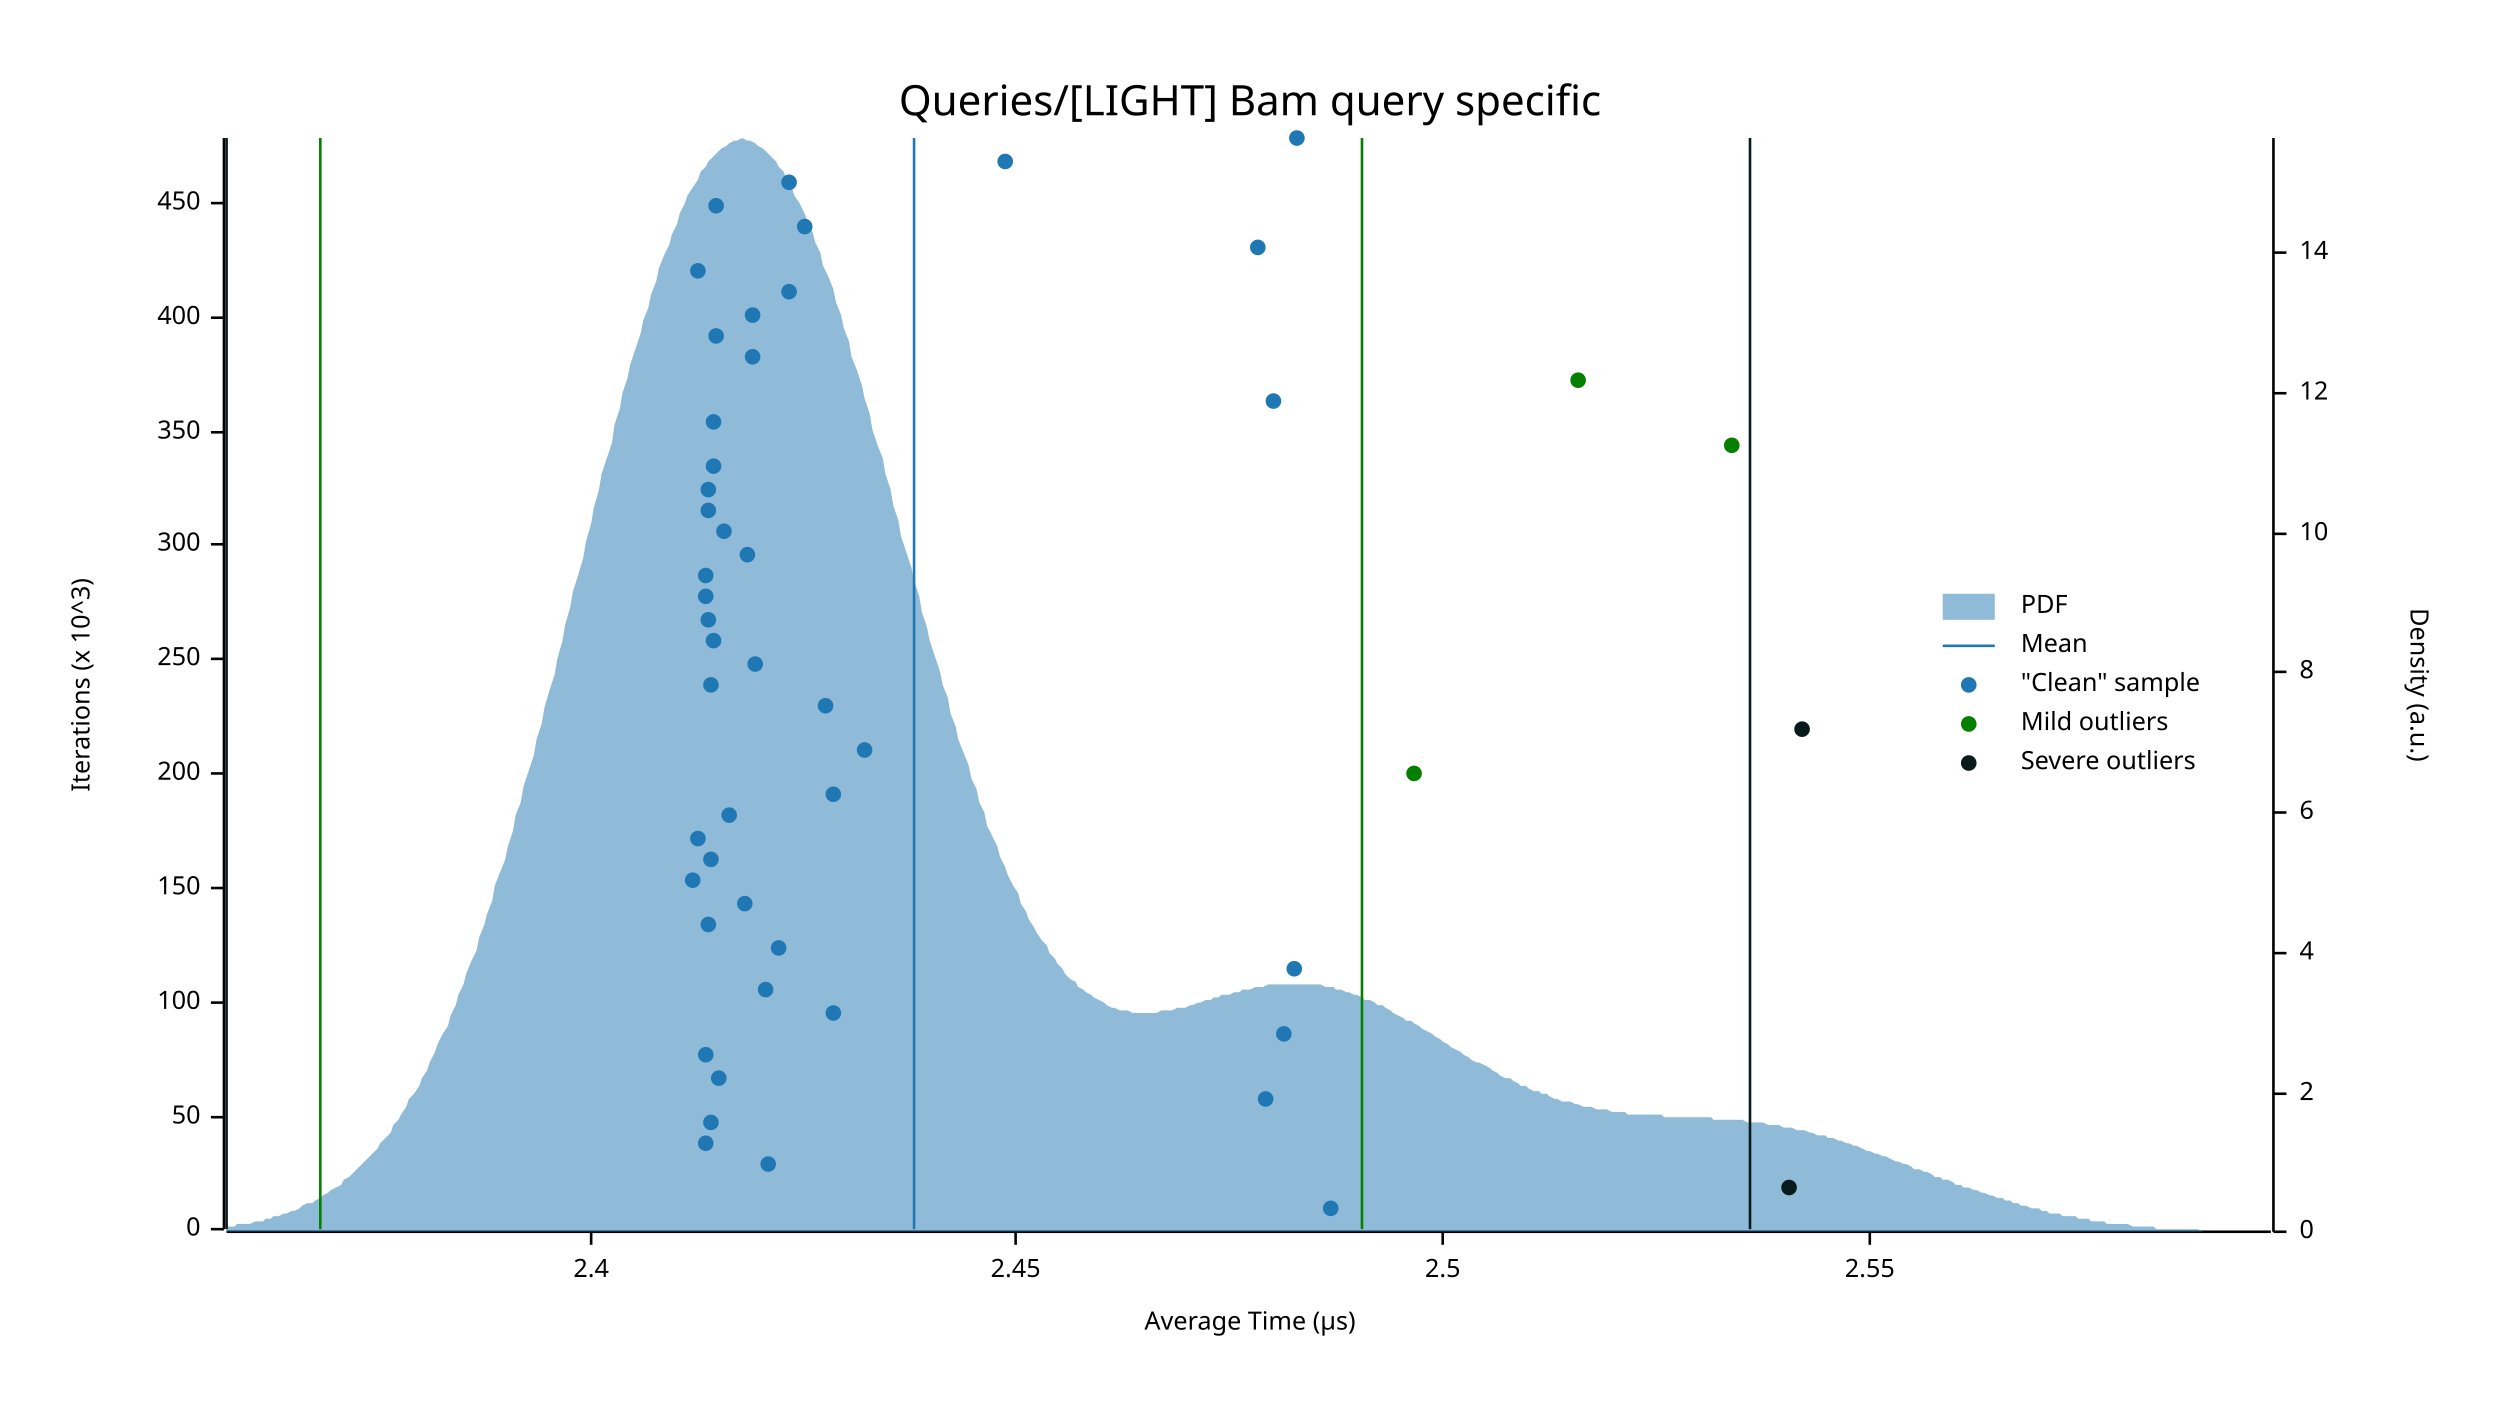
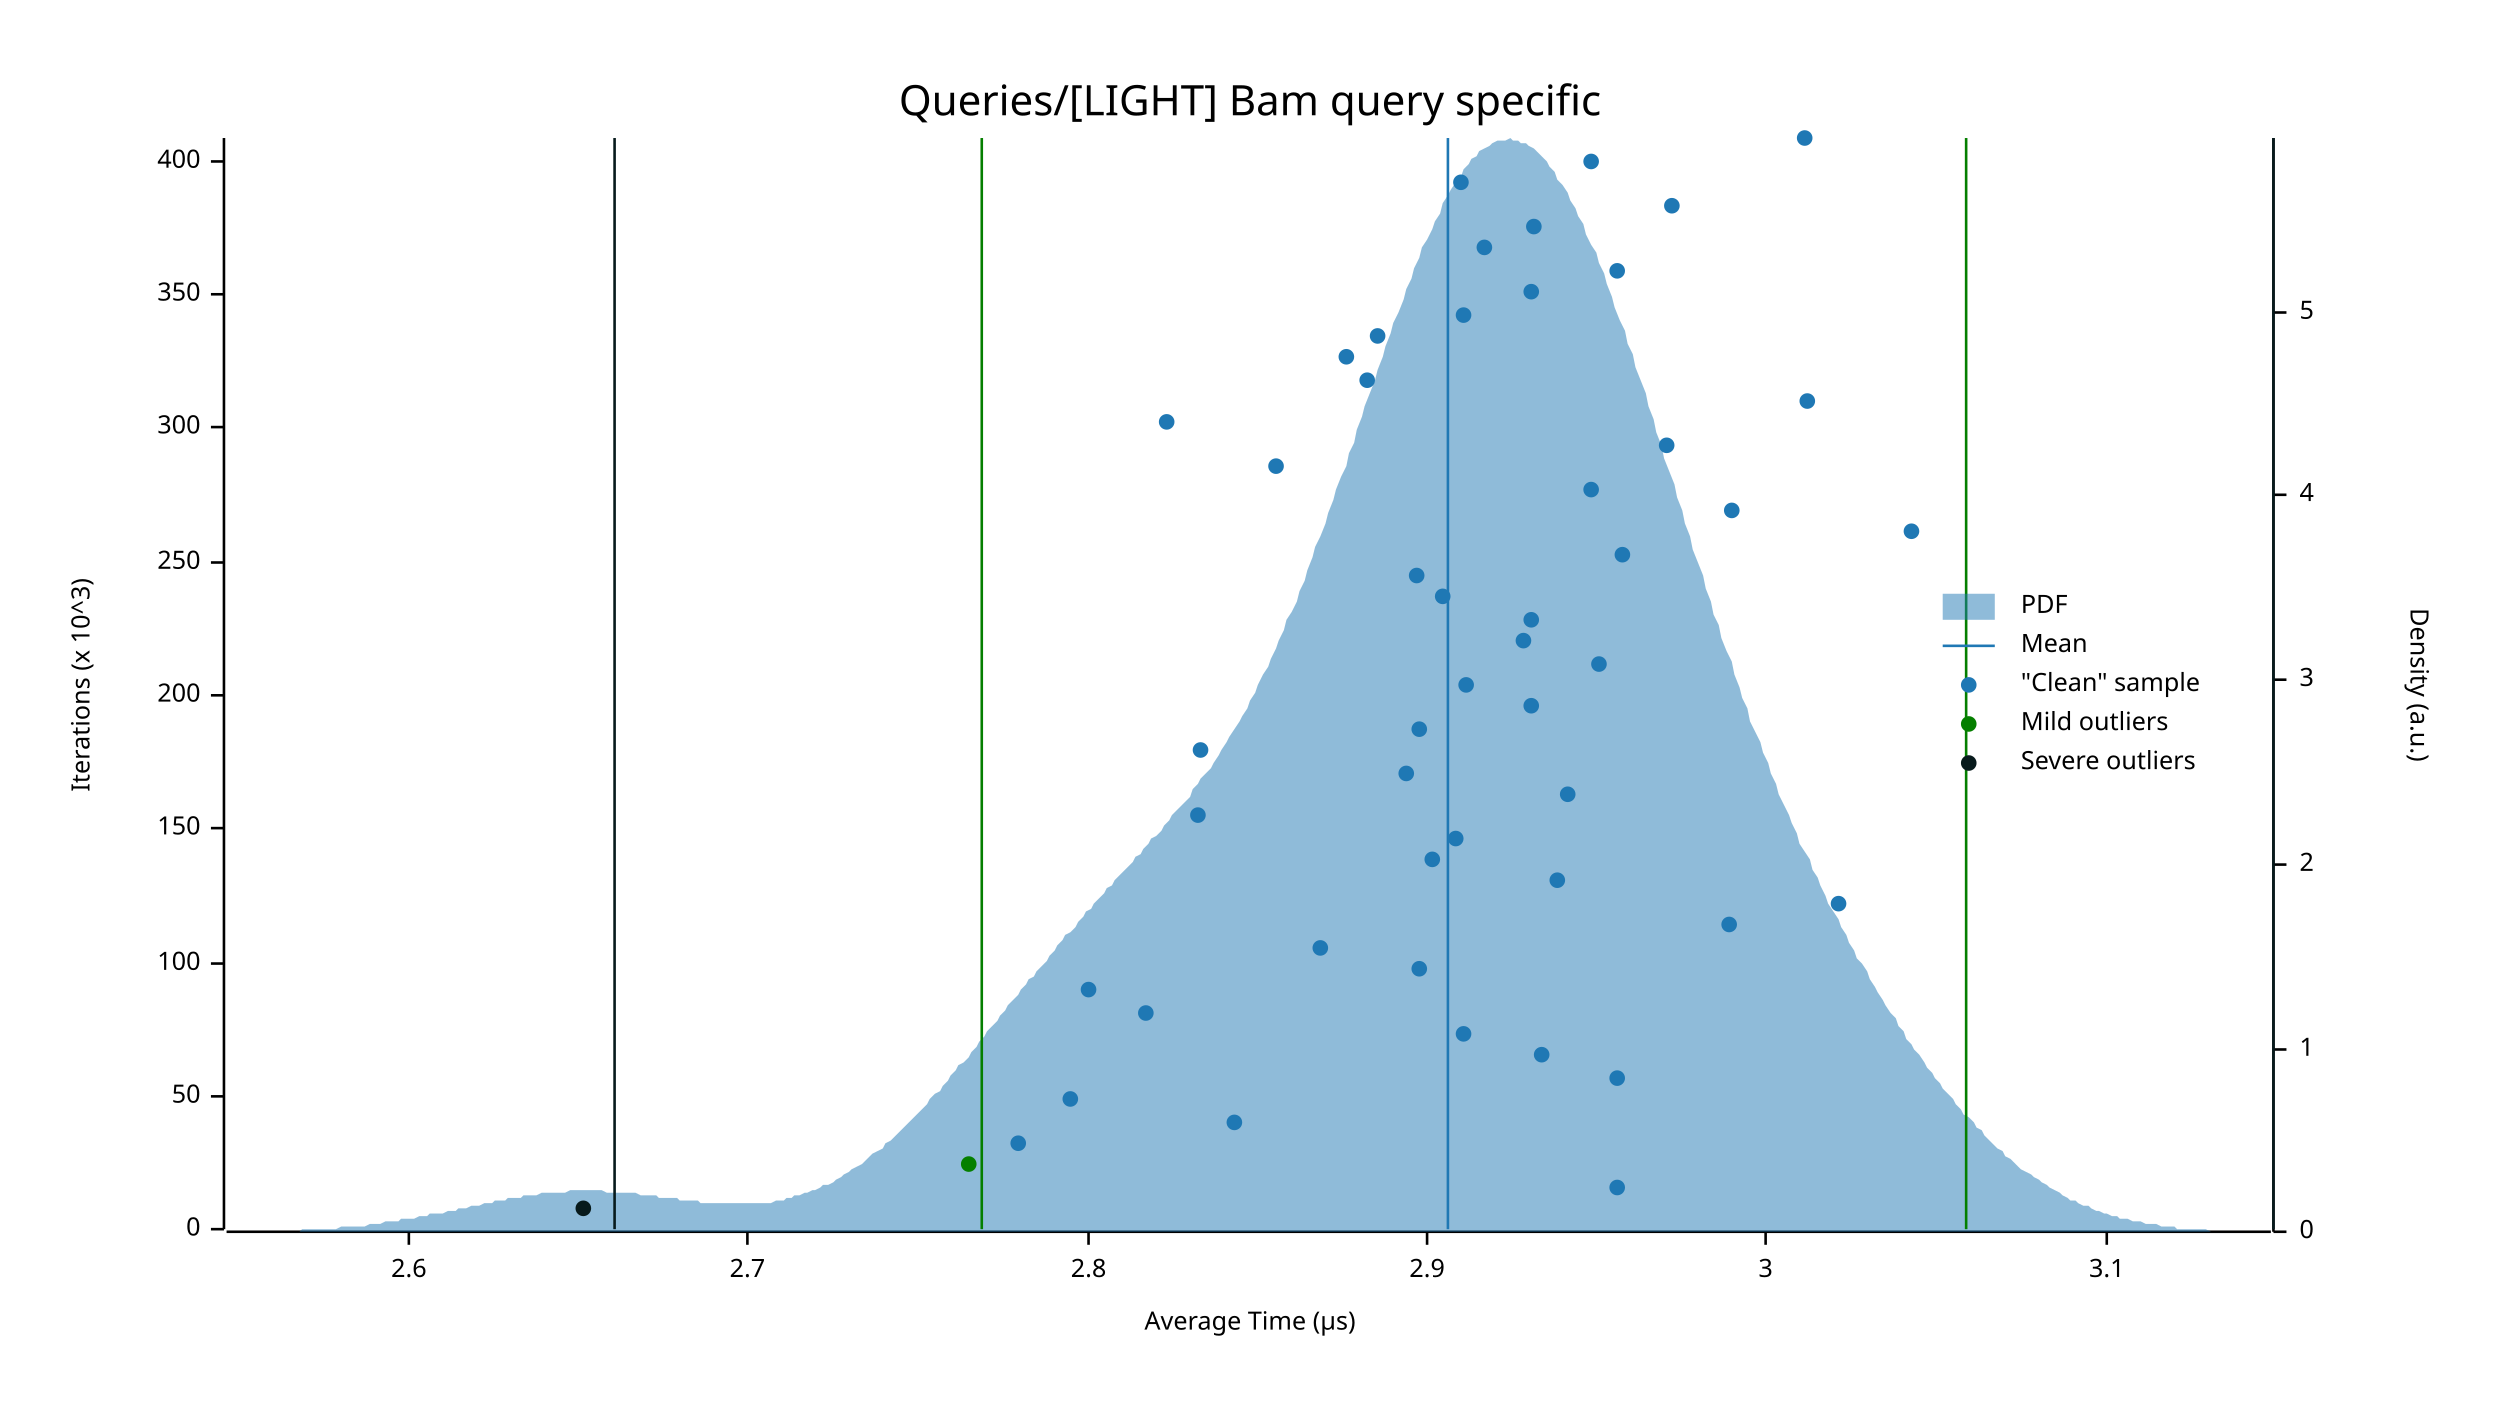
<svg xmlns="http://www.w3.org/2000/svg" width="960" height="540" viewBox="0 0 960 540">
  <text x="480" y="32" dy="0.76em" text-anchor="middle" font-family="sans-serif" font-size="16.129" opacity="1" fill="#000000">
Queries/[LIGHT] Bam query specific
</text>
  <text x="27" y="263" dy="0.76em" text-anchor="middle" font-family="sans-serif" font-size="9.677" opacity="1" fill="#000000" transform="rotate(270, 27, 263)">
Iterations (x 10^3)
</text>
  <text x="480" y="513" dy="-0.5ex" text-anchor="middle" font-family="sans-serif" font-size="9.677" opacity="1" fill="#000000">
Average Time (µs)
</text>
  <polyline fill="none" opacity="1" stroke="#000000" stroke-width="1" points="86,53 86,472 " />
  <text x="77" y="472" dy="0.5ex" text-anchor="end" font-family="sans-serif" font-size="9.677" opacity="1" fill="#000000">
0
</text>
  <polyline fill="none" opacity="1" stroke="#000000" stroke-width="1" points="81,472 86,472 " />
-   <text x="77" y="429" dy="0.5ex" text-anchor="end" font-family="sans-serif" font-size="9.677" opacity="1" fill="#000000">
+   <text x="77" y="421" dy="0.5ex" text-anchor="end" font-family="sans-serif" font-size="9.677" opacity="1" fill="#000000">
50
</text>
-   <polyline fill="none" opacity="1" stroke="#000000" stroke-width="1" points="81,429 86,429 " />
-   <text x="77" y="385" dy="0.5ex" text-anchor="end" font-family="sans-serif" font-size="9.677" opacity="1" fill="#000000">
+   <polyline fill="none" opacity="1" stroke="#000000" stroke-width="1" points="81,421 86,421 " />
+   <text x="77" y="370" dy="0.5ex" text-anchor="end" font-family="sans-serif" font-size="9.677" opacity="1" fill="#000000">
100
</text>
-   <polyline fill="none" opacity="1" stroke="#000000" stroke-width="1" points="81,385 86,385 " />
-   <text x="77" y="341" dy="0.5ex" text-anchor="end" font-family="sans-serif" font-size="9.677" opacity="1" fill="#000000">
+   <polyline fill="none" opacity="1" stroke="#000000" stroke-width="1" points="81,370 86,370 " />
+   <text x="77" y="318" dy="0.5ex" text-anchor="end" font-family="sans-serif" font-size="9.677" opacity="1" fill="#000000">
150
</text>
-   <polyline fill="none" opacity="1" stroke="#000000" stroke-width="1" points="81,341 86,341 " />
-   <text x="77" y="297" dy="0.5ex" text-anchor="end" font-family="sans-serif" font-size="9.677" opacity="1" fill="#000000">
+   <polyline fill="none" opacity="1" stroke="#000000" stroke-width="1" points="81,318 86,318 " />
+   <text x="77" y="267" dy="0.5ex" text-anchor="end" font-family="sans-serif" font-size="9.677" opacity="1" fill="#000000">
200
</text>
-   <polyline fill="none" opacity="1" stroke="#000000" stroke-width="1" points="81,297 86,297 " />
-   <text x="77" y="253" dy="0.5ex" text-anchor="end" font-family="sans-serif" font-size="9.677" opacity="1" fill="#000000">
+   <polyline fill="none" opacity="1" stroke="#000000" stroke-width="1" points="81,267 86,267 " />
+   <text x="77" y="216" dy="0.5ex" text-anchor="end" font-family="sans-serif" font-size="9.677" opacity="1" fill="#000000">
250
</text>
-   <polyline fill="none" opacity="1" stroke="#000000" stroke-width="1" points="81,253 86,253 " />
-   <text x="77" y="209" dy="0.5ex" text-anchor="end" font-family="sans-serif" font-size="9.677" opacity="1" fill="#000000">
+   <polyline fill="none" opacity="1" stroke="#000000" stroke-width="1" points="81,216 86,216 " />
+   <text x="77" y="164" dy="0.5ex" text-anchor="end" font-family="sans-serif" font-size="9.677" opacity="1" fill="#000000">
300
</text>
-   <polyline fill="none" opacity="1" stroke="#000000" stroke-width="1" points="81,209 86,209 " />
-   <text x="77" y="166" dy="0.5ex" text-anchor="end" font-family="sans-serif" font-size="9.677" opacity="1" fill="#000000">
+   <polyline fill="none" opacity="1" stroke="#000000" stroke-width="1" points="81,164 86,164 " />
+   <text x="77" y="113" dy="0.5ex" text-anchor="end" font-family="sans-serif" font-size="9.677" opacity="1" fill="#000000">
350
</text>
-   <polyline fill="none" opacity="1" stroke="#000000" stroke-width="1" points="81,166 86,166 " />
-   <text x="77" y="122" dy="0.5ex" text-anchor="end" font-family="sans-serif" font-size="9.677" opacity="1" fill="#000000">
+   <polyline fill="none" opacity="1" stroke="#000000" stroke-width="1" points="81,113 86,113 " />
+   <text x="77" y="62" dy="0.5ex" text-anchor="end" font-family="sans-serif" font-size="9.677" opacity="1" fill="#000000">
400
</text>
-   <polyline fill="none" opacity="1" stroke="#000000" stroke-width="1" points="81,122 86,122 " />
-   <text x="77" y="78" dy="0.5ex" text-anchor="end" font-family="sans-serif" font-size="9.677" opacity="1" fill="#000000">
- 450
+   <polyline fill="none" opacity="1" stroke="#000000" stroke-width="1" points="81,62 86,62 " />
+   <polyline fill="none" opacity="1" stroke="#000000" stroke-width="1" points="87,473 872,473 " />
+   <text x="157" y="483" dy="0.76em" text-anchor="middle" font-family="sans-serif" font-size="9.677" opacity="1" fill="#000000">
+ 2.6
</text>
-   <polyline fill="none" opacity="1" stroke="#000000" stroke-width="1" points="81,78 86,78 " />
-   <polyline fill="none" opacity="1" stroke="#000000" stroke-width="1" points="87,473 872,473 " />
-   <text x="227" y="483" dy="0.76em" text-anchor="middle" font-family="sans-serif" font-size="9.677" opacity="1" fill="#000000">
- 2.4
+   <polyline fill="none" opacity="1" stroke="#000000" stroke-width="1" points="157,473 157,478 " />
+   <text x="287" y="483" dy="0.76em" text-anchor="middle" font-family="sans-serif" font-size="9.677" opacity="1" fill="#000000">
+ 2.7
</text>
-   <polyline fill="none" opacity="1" stroke="#000000" stroke-width="1" points="227,473 227,478 " />
-   <text x="390" y="483" dy="0.76em" text-anchor="middle" font-family="sans-serif" font-size="9.677" opacity="1" fill="#000000">
- 2.45
+   <polyline fill="none" opacity="1" stroke="#000000" stroke-width="1" points="287,473 287,478 " />
+   <text x="418" y="483" dy="0.76em" text-anchor="middle" font-family="sans-serif" font-size="9.677" opacity="1" fill="#000000">
+ 2.8
</text>
-   <polyline fill="none" opacity="1" stroke="#000000" stroke-width="1" points="390,473 390,478 " />
-   <text x="554" y="483" dy="0.76em" text-anchor="middle" font-family="sans-serif" font-size="9.677" opacity="1" fill="#000000">
- 2.5
+   <polyline fill="none" opacity="1" stroke="#000000" stroke-width="1" points="418,473 418,478 " />
+   <text x="548" y="483" dy="0.76em" text-anchor="middle" font-family="sans-serif" font-size="9.677" opacity="1" fill="#000000">
+ 2.9
</text>
-   <polyline fill="none" opacity="1" stroke="#000000" stroke-width="1" points="554,473 554,478 " />
-   <text x="718" y="483" dy="0.76em" text-anchor="middle" font-family="sans-serif" font-size="9.677" opacity="1" fill="#000000">
- 2.55
+   <polyline fill="none" opacity="1" stroke="#000000" stroke-width="1" points="548,473 548,478 " />
+   <text x="678" y="483" dy="0.76em" text-anchor="middle" font-family="sans-serif" font-size="9.677" opacity="1" fill="#000000">
+ 3
</text>
-   <polyline fill="none" opacity="1" stroke="#000000" stroke-width="1" points="718,473 718,478 " />
+   <polyline fill="none" opacity="1" stroke="#000000" stroke-width="1" points="678,473 678,478 " />
+   <text x="809" y="483" dy="0.76em" text-anchor="middle" font-family="sans-serif" font-size="9.677" opacity="1" fill="#000000">
+ 3.1
+ </text>
+   <polyline fill="none" opacity="1" stroke="#000000" stroke-width="1" points="809,473 809,478 " />
  <text x="933" y="263" dy="0.76em" text-anchor="middle" font-family="sans-serif" font-size="9.677" opacity="1" fill="#000000" transform="rotate(90, 933, 263)">
Density (a.u.)
</text>
  <polyline fill="none" opacity="1" stroke="#000000" stroke-width="1" points="873,53 873,473 " />
  <text x="883" y="473" dy="0.5ex" text-anchor="start" font-family="sans-serif" font-size="9.677" opacity="1" fill="#000000">
0
</text>
  <polyline fill="none" opacity="1" stroke="#000000" stroke-width="1" points="873,473 878,473 " />
-   <text x="883" y="420" dy="0.5ex" text-anchor="start" font-family="sans-serif" font-size="9.677" opacity="1" fill="#000000">
+   <text x="883" y="403" dy="0.5ex" text-anchor="start" font-family="sans-serif" font-size="9.677" opacity="1" fill="#000000">
+ 1
+ </text>
+   <polyline fill="none" opacity="1" stroke="#000000" stroke-width="1" points="873,403 878,403 " />
+   <text x="883" y="332" dy="0.5ex" text-anchor="start" font-family="sans-serif" font-size="9.677" opacity="1" fill="#000000">
2
</text>
-   <polyline fill="none" opacity="1" stroke="#000000" stroke-width="1" points="873,420 878,420 " />
-   <text x="883" y="366" dy="0.5ex" text-anchor="start" font-family="sans-serif" font-size="9.677" opacity="1" fill="#000000">
+   <polyline fill="none" opacity="1" stroke="#000000" stroke-width="1" points="873,332 878,332 " />
+   <text x="883" y="261" dy="0.5ex" text-anchor="start" font-family="sans-serif" font-size="9.677" opacity="1" fill="#000000">
+ 3
+ </text>
+   <polyline fill="none" opacity="1" stroke="#000000" stroke-width="1" points="873,261 878,261 " />
+   <text x="883" y="190" dy="0.5ex" text-anchor="start" font-family="sans-serif" font-size="9.677" opacity="1" fill="#000000">
4
</text>
-   <polyline fill="none" opacity="1" stroke="#000000" stroke-width="1" points="873,366 878,366 " />
-   <text x="883" y="312" dy="0.5ex" text-anchor="start" font-family="sans-serif" font-size="9.677" opacity="1" fill="#000000">
- 6
+   <polyline fill="none" opacity="1" stroke="#000000" stroke-width="1" points="873,190 878,190 " />
+   <text x="883" y="120" dy="0.5ex" text-anchor="start" font-family="sans-serif" font-size="9.677" opacity="1" fill="#000000">
+ 5
</text>
-   <polyline fill="none" opacity="1" stroke="#000000" stroke-width="1" points="873,312 878,312 " />
-   <text x="883" y="258" dy="0.5ex" text-anchor="start" font-family="sans-serif" font-size="9.677" opacity="1" fill="#000000">
- 8
- </text>
-   <polyline fill="none" opacity="1" stroke="#000000" stroke-width="1" points="873,258 878,258 " />
-   <text x="883" y="205" dy="0.5ex" text-anchor="start" font-family="sans-serif" font-size="9.677" opacity="1" fill="#000000">
- 10
- </text>
-   <polyline fill="none" opacity="1" stroke="#000000" stroke-width="1" points="873,205 878,205 " />
-   <text x="883" y="151" dy="0.5ex" text-anchor="start" font-family="sans-serif" font-size="9.677" opacity="1" fill="#000000">
- 12
- </text>
-   <polyline fill="none" opacity="1" stroke="#000000" stroke-width="1" points="873,151 878,151 " />
-   <text x="883" y="97" dy="0.5ex" text-anchor="start" font-family="sans-serif" font-size="9.677" opacity="1" fill="#000000">
- 14
- </text>
-   <polyline fill="none" opacity="1" stroke="#000000" stroke-width="1" points="873,97 878,97 " />
-   <polygon opacity="0.5" fill="#1F78B4" points="87,471 88,471 90,471 91,470 93,470 94,470 96,470 98,469 99,469 101,469 102,468 104,468 105,467 107,467 109,466 110,466 112,465 113,465 115,464 116,463 118,462 120,462 121,461 123,460 124,459 126,458 127,457 129,456 131,455 132,453 134,452 135,451 137,449 138,448 140,446 142,444 143,443 145,441 146,439 148,437 150,435 151,432 153,430 154,428 156,425 157,422 159,420 161,417 162,414 164,411 165,408 167,404 168,401 170,397 172,394 173,390 175,386 176,382 178,378 179,374 181,369 183,365 184,360 186,355 187,351 189,346 190,340 192,335 194,330 195,325 197,319 198,313 200,308 201,302 203,296 205,290 206,284 208,278 209,272 211,265 213,259 214,253 216,246 217,240 219,233 220,227 222,221 224,214 225,208 227,201 228,195 230,188 231,182 233,176 235,170 236,163 238,157 239,151 241,145 242,140 244,134 246,128 247,123 249,118 250,113 252,108 253,103 255,98 257,94 258,90 260,86 261,82 263,78 264,75 266,72 268,69 269,66 271,64 272,62 274,60 276,58 277,57 279,56 280,55 282,54 283,54 285,53 287,54 288,54 290,55 291,56 293,57 294,58 296,60 298,62 299,64 301,66 302,69 304,72 305,75 307,78 309,82 310,85 312,89 313,93 315,97 316,102 318,106 320,111 321,116 323,121 324,126 326,131 327,137 329,142 331,148 332,153 334,159 335,165 337,171 339,176 340,182 342,188 343,194 345,200 346,206 348,212 350,218 351,223 353,229 354,235 356,241 357,246 359,252 361,258 362,263 364,268 365,274 367,279 368,284 370,289 372,294 373,299 375,303 376,308 378,312 379,317 381,321 383,325 384,329 386,333 387,336 389,340 391,343 392,347 394,350 395,353 397,356 398,358 400,361 402,363 403,366 405,368 406,370 408,372 409,374 411,376 413,377 414,379 416,380 417,381 419,382 420,383 422,384 424,385 425,386 427,387 428,387 430,388 431,388 433,388 435,389 436,389 438,389 439,389 441,389 442,389 444,389 446,388 447,388 449,388 450,388 452,387 454,387 455,387 457,386 458,386 460,385 461,385 463,384 465,384 466,383 468,383 469,382 471,382 472,382 474,381 476,381 477,380 479,380 480,380 482,379 483,379 485,379 487,378 488,378 490,378 491,378 493,378 494,378 496,378 498,378 499,378 501,378 502,378 504,378 505,378 507,378 509,379 510,379 512,379 513,380 515,380 517,381 518,381 520,382 521,382 523,383 524,384 526,384 528,385 529,386 531,386 532,387 534,388 535,389 537,390 539,391 540,392 542,392 543,393 545,394 546,395 548,396 550,397 551,398 553,399 554,400 556,401 557,402 559,403 561,404 562,405 564,406 565,407 567,408 568,408 570,409 572,410 573,411 575,412 576,413 578,414 580,414 581,415 583,416 584,417 586,417 587,418 589,419 591,419 592,420 594,420 595,421 597,422 598,422 600,423 602,423 603,423 605,424 606,424 608,425 609,425 611,425 613,426 614,426 616,426 617,426 619,427 620,427 622,427 624,427 625,428 627,428 628,428 630,428 632,428 633,428 635,428 636,428 638,428 639,429 641,429 643,429 644,429 646,429 647,429 649,429 650,429 652,429 654,429 655,429 657,429 658,430 660,430 661,430 663,430 665,430 666,430 668,430 669,430 671,431 672,431 674,431 676,431 677,431 679,432 680,432 682,432 683,432 685,433 687,433 688,433 690,434 691,434 693,434 695,435 696,435 698,436 699,436 701,436 702,437 704,437 706,438 707,438 709,439 710,439 712,440 713,440 715,441 717,442 718,442 720,443 721,443 723,444 724,444 726,445 728,446 729,446 731,447 732,447 734,448 735,449 737,449 739,450 740,450 742,451 743,452 745,452 746,453 748,453 750,454 751,455 753,455 754,456 756,456 758,457 759,457 761,458 762,458 764,459 765,459 767,460 769,460 770,461 772,461 773,462 775,462 776,463 778,463 780,464 781,464 783,464 784,465 786,465 787,466 789,466 791,466 792,467 794,467 795,467 797,467 798,468 800,468 802,468 803,469 805,469 806,469 808,469 809,470 811,470 813,470 814,470 816,470 817,470 819,471 821,471 822,471 824,471 825,471 827,471 828,472 830,472 832,472 833,472 835,472 836,472 838,472 839,472 841,472 843,472 844,472 846,473 847,473 849,473 850,473 852,473 854,473 855,473 857,473 858,473 860,473 861,473 863,473 865,473 866,473 868,473 869,473 871,473 873,473 873,473 87,473 " />
-   <polyline fill="none" opacity="1" stroke="#1F78B4" stroke-width="1" points="351,472 351,53 " />
-   <polyline fill="none" opacity="1" stroke="#057F00" stroke-width="1" points="123,472 123,53 " />
-   <polyline fill="none" opacity="1" stroke="#057F00" stroke-width="1" points="523,472 523,53 " />
-   <polyline fill="none" opacity="1" stroke="#071A1C" stroke-width="1" points="87,472 87,53 " />
-   <polyline fill="none" opacity="1" stroke="#071A1C" stroke-width="1" points="672,472 672,53 " />
-   <circle cx="511" cy="464" r="3" opacity="1" fill="#1F78B4" stroke="none" stroke-width="1" />
-   <circle cx="295" cy="447" r="3" opacity="1" fill="#1F78B4" stroke="none" stroke-width="1" />
-   <circle cx="271" cy="439" r="3" opacity="1" fill="#1F78B4" stroke="none" stroke-width="1" />
-   <circle cx="273" cy="431" r="3" opacity="1" fill="#1F78B4" stroke="none" stroke-width="1" />
-   <circle cx="486" cy="422" r="3" opacity="1" fill="#1F78B4" stroke="none" stroke-width="1" />
-   <circle cx="276" cy="414" r="3" opacity="1" fill="#1F78B4" stroke="none" stroke-width="1" />
-   <circle cx="271" cy="405" r="3" opacity="1" fill="#1F78B4" stroke="none" stroke-width="1" />
-   <circle cx="493" cy="397" r="3" opacity="1" fill="#1F78B4" stroke="none" stroke-width="1" />
-   <circle cx="320" cy="389" r="3" opacity="1" fill="#1F78B4" stroke="none" stroke-width="1" />
-   <circle cx="294" cy="380" r="3" opacity="1" fill="#1F78B4" stroke="none" stroke-width="1" />
-   <circle cx="497" cy="372" r="3" opacity="1" fill="#1F78B4" stroke="none" stroke-width="1" />
-   <circle cx="299" cy="364" r="3" opacity="1" fill="#1F78B4" stroke="none" stroke-width="1" />
-   <circle cx="272" cy="355" r="3" opacity="1" fill="#1F78B4" stroke="none" stroke-width="1" />
-   <circle cx="286" cy="347" r="3" opacity="1" fill="#1F78B4" stroke="none" stroke-width="1" />
-   <circle cx="266" cy="338" r="3" opacity="1" fill="#1F78B4" stroke="none" stroke-width="1" />
-   <circle cx="273" cy="330" r="3" opacity="1" fill="#1F78B4" stroke="none" stroke-width="1" />
-   <circle cx="268" cy="322" r="3" opacity="1" fill="#1F78B4" stroke="none" stroke-width="1" />
-   <circle cx="280" cy="313" r="3" opacity="1" fill="#1F78B4" stroke="none" stroke-width="1" />
-   <circle cx="320" cy="305" r="3" opacity="1" fill="#1F78B4" stroke="none" stroke-width="1" />
-   <circle cx="332" cy="288" r="3" opacity="1" fill="#1F78B4" stroke="none" stroke-width="1" />
-   <circle cx="317" cy="271" r="3" opacity="1" fill="#1F78B4" stroke="none" stroke-width="1" />
-   <circle cx="273" cy="263" r="3" opacity="1" fill="#1F78B4" stroke="none" stroke-width="1" />
-   <circle cx="290" cy="255" r="3" opacity="1" fill="#1F78B4" stroke="none" stroke-width="1" />
-   <circle cx="274" cy="246" r="3" opacity="1" fill="#1F78B4" stroke="none" stroke-width="1" />
-   <circle cx="272" cy="238" r="3" opacity="1" fill="#1F78B4" stroke="none" stroke-width="1" />
-   <circle cx="271" cy="229" r="3" opacity="1" fill="#1F78B4" stroke="none" stroke-width="1" />
-   <circle cx="271" cy="221" r="3" opacity="1" fill="#1F78B4" stroke="none" stroke-width="1" />
-   <circle cx="287" cy="213" r="3" opacity="1" fill="#1F78B4" stroke="none" stroke-width="1" />
-   <circle cx="278" cy="204" r="3" opacity="1" fill="#1F78B4" stroke="none" stroke-width="1" />
-   <circle cx="272" cy="196" r="3" opacity="1" fill="#1F78B4" stroke="none" stroke-width="1" />
-   <circle cx="272" cy="188" r="3" opacity="1" fill="#1F78B4" stroke="none" stroke-width="1" />
-   <circle cx="274" cy="179" r="3" opacity="1" fill="#1F78B4" stroke="none" stroke-width="1" />
-   <circle cx="274" cy="162" r="3" opacity="1" fill="#1F78B4" stroke="none" stroke-width="1" />
-   <circle cx="489" cy="154" r="3" opacity="1" fill="#1F78B4" stroke="none" stroke-width="1" />
-   <circle cx="289" cy="137" r="3" opacity="1" fill="#1F78B4" stroke="none" stroke-width="1" />
-   <circle cx="275" cy="129" r="3" opacity="1" fill="#1F78B4" stroke="none" stroke-width="1" />
-   <circle cx="289" cy="121" r="3" opacity="1" fill="#1F78B4" stroke="none" stroke-width="1" />
-   <circle cx="303" cy="112" r="3" opacity="1" fill="#1F78B4" stroke="none" stroke-width="1" />
-   <circle cx="268" cy="104" r="3" opacity="1" fill="#1F78B4" stroke="none" stroke-width="1" />
-   <circle cx="483" cy="95" r="3" opacity="1" fill="#1F78B4" stroke="none" stroke-width="1" />
-   <circle cx="309" cy="87" r="3" opacity="1" fill="#1F78B4" stroke="none" stroke-width="1" />
-   <circle cx="275" cy="79" r="3" opacity="1" fill="#1F78B4" stroke="none" stroke-width="1" />
-   <circle cx="303" cy="70" r="3" opacity="1" fill="#1F78B4" stroke="none" stroke-width="1" />
-   <circle cx="386" cy="62" r="3" opacity="1" fill="#1F78B4" stroke="none" stroke-width="1" />
-   <circle cx="498" cy="53" r="3" opacity="1" fill="#1F78B4" stroke="none" stroke-width="1" />
-   <circle cx="543" cy="297" r="3" opacity="1" fill="#057F00" stroke="none" stroke-width="1" />
-   <circle cx="665" cy="171" r="3" opacity="1" fill="#057F00" stroke="none" stroke-width="1" />
-   <circle cx="606" cy="146" r="3" opacity="1" fill="#057F00" stroke="none" stroke-width="1" />
-   <circle cx="687" cy="456" r="3" opacity="1" fill="#071A1C" stroke="none" stroke-width="1" />
-   <circle cx="692" cy="280" r="3" opacity="1" fill="#071A1C" stroke="none" stroke-width="1" />
+   <polyline fill="none" opacity="1" stroke="#000000" stroke-width="1" points="873,120 878,120 " />
+   <polygon opacity="0.5" fill="#1F78B4" points="87,473 88,473 90,473 91,473 93,473 94,473 96,473 98,473 99,473 101,473 102,473 104,473 105,473 107,473 109,473 110,473 112,473 113,473 115,473 116,472 118,472 120,472 121,472 123,472 124,472 126,472 127,472 129,472 131,471 132,471 134,471 135,471 137,471 138,471 140,471 142,470 143,470 145,470 146,470 148,469 150,469 151,469 153,469 154,468 156,468 157,468 159,468 161,467 162,467 164,467 165,466 167,466 168,466 170,466 172,465 173,465 175,465 176,464 178,464 179,464 181,463 183,463 184,463 186,462 187,462 189,462 190,461 192,461 194,461 195,460 197,460 198,460 200,460 201,459 203,459 205,459 206,459 208,458 209,458 211,458 213,458 214,458 216,458 217,458 219,457 220,457 222,457 224,457 225,457 227,457 228,457 230,457 231,457 233,458 235,458 236,458 238,458 239,458 241,458 242,458 244,458 246,459 247,459 249,459 250,459 252,459 253,460 255,460 257,460 258,460 260,460 261,461 263,461 264,461 266,461 268,461 269,462 271,462 272,462 274,462 276,462 277,462 279,462 280,462 282,462 283,462 285,462 287,462 288,462 290,462 291,462 293,462 294,462 296,462 298,461 299,461 301,461 302,460 304,460 305,459 307,459 309,458 310,458 312,457 313,457 315,456 316,455 318,455 320,454 321,453 323,452 324,451 326,450 327,449 329,448 331,447 332,446 334,444 335,443 337,442 339,441 340,439 342,438 343,437 345,435 346,434 348,432 350,430 351,429 353,427 354,426 356,424 357,422 359,420 361,419 362,417 364,415 365,413 367,411 368,409 370,408 372,406 373,404 375,402 376,400 378,398 379,396 381,394 383,392 384,390 386,388 387,386 389,384 391,382 392,380 394,378 395,376 397,375 398,373 400,371 402,369 403,367 405,365 406,363 408,361 409,359 411,358 413,356 414,354 416,352 417,350 419,349 420,347 422,345 424,343 425,341 427,340 428,338 430,336 431,335 433,333 435,331 436,329 438,328 439,326 441,324 442,322 444,321 446,319 447,317 449,315 450,313 452,311 454,309 455,308 457,306 458,303 460,301 461,299 463,297 465,295 466,293 468,290 469,288 471,285 472,283 474,280 476,277 477,275 479,272 480,269 482,266 483,263 485,259 487,256 488,253 490,249 491,246 493,242 494,238 496,235 498,231 499,227 501,223 502,219 504,214 505,210 507,206 509,201 510,197 512,192 513,188 515,183 517,179 518,174 520,170 521,165 523,160 524,156 526,151 528,146 529,142 531,137 532,133 534,128 535,124 537,120 539,115 540,111 542,107 543,103 545,99 546,95 548,92 550,88 551,85 553,82 554,78 556,75 557,73 559,70 561,68 562,65 564,63 565,61 567,60 568,58 570,57 572,56 573,55 575,54 576,54 578,54 580,53 581,54 583,54 584,55 586,55 587,56 589,57 591,59 592,60 594,62 595,64 597,66 598,69 600,71 602,74 603,77 605,80 606,83 608,86 609,90 611,94 613,97 614,101 616,105 617,109 619,114 620,118 622,123 624,127 625,132 627,136 628,141 630,146 632,151 633,156 635,161 636,166 638,171 639,176 641,181 643,186 644,191 646,196 647,201 649,206 650,211 652,216 654,221 655,226 657,231 658,236 660,240 661,245 663,250 665,254 666,259 668,264 669,268 671,272 672,277 674,281 676,285 677,289 679,293 680,297 682,301 683,305 685,309 687,313 688,316 690,320 691,324 693,327 695,330 696,334 698,337 699,340 701,344 702,347 704,350 706,353 707,356 709,359 710,362 712,365 713,368 715,370 717,373 718,376 720,379 721,381 723,384 724,386 726,389 728,391 729,394 731,396 732,399 734,401 735,403 737,405 739,408 740,410 742,412 743,414 745,416 746,418 748,420 750,422 751,424 753,426 754,428 756,429 758,431 759,433 761,434 762,436 764,438 765,439 767,441 769,442 770,444 772,445 773,446 775,448 776,449 778,450 780,451 781,452 783,453 784,454 786,455 787,456 789,457 791,458 792,459 794,460 795,461 797,461 798,462 800,463 802,463 803,464 805,465 806,465 808,466 809,466 811,467 813,467 814,468 816,468 817,468 819,469 821,469 822,469 824,470 825,470 827,470 828,470 830,471 832,471 833,471 835,471 836,472 838,472 839,472 841,472 843,472 844,472 846,472 847,472 849,473 850,473 852,473 854,473 855,473 857,473 858,473 860,473 861,473 863,473 865,473 866,473 868,473 869,473 871,473 873,473 873,473 87,473 " />
+   <polyline fill="none" opacity="1" stroke="#1F78B4" stroke-width="1" points="556,472 556,53 " />
+   <polyline fill="none" opacity="1" stroke="#057F00" stroke-width="1" points="377,472 377,53 " />
+   <polyline fill="none" opacity="1" stroke="#057F00" stroke-width="1" points="755,472 755,53 " />
+   <polyline fill="none" opacity="1" stroke="#071A1C" stroke-width="1" points="236,472 236,53 " />
+   <polyline fill="none" opacity="1" stroke="#071A1C" stroke-width="1" points="873,472 873,53 " />
+   <circle cx="621" cy="456" r="3" opacity="1" fill="#1F78B4" stroke="none" stroke-width="1" />
+   <circle cx="391" cy="439" r="3" opacity="1" fill="#1F78B4" stroke="none" stroke-width="1" />
+   <circle cx="474" cy="431" r="3" opacity="1" fill="#1F78B4" stroke="none" stroke-width="1" />
+   <circle cx="411" cy="422" r="3" opacity="1" fill="#1F78B4" stroke="none" stroke-width="1" />
+   <circle cx="621" cy="414" r="3" opacity="1" fill="#1F78B4" stroke="none" stroke-width="1" />
+   <circle cx="592" cy="405" r="3" opacity="1" fill="#1F78B4" stroke="none" stroke-width="1" />
+   <circle cx="562" cy="397" r="3" opacity="1" fill="#1F78B4" stroke="none" stroke-width="1" />
+   <circle cx="440" cy="389" r="3" opacity="1" fill="#1F78B4" stroke="none" stroke-width="1" />
+   <circle cx="418" cy="380" r="3" opacity="1" fill="#1F78B4" stroke="none" stroke-width="1" />
+   <circle cx="545" cy="372" r="3" opacity="1" fill="#1F78B4" stroke="none" stroke-width="1" />
+   <circle cx="507" cy="364" r="3" opacity="1" fill="#1F78B4" stroke="none" stroke-width="1" />
+   <circle cx="664" cy="355" r="3" opacity="1" fill="#1F78B4" stroke="none" stroke-width="1" />
+   <circle cx="706" cy="347" r="3" opacity="1" fill="#1F78B4" stroke="none" stroke-width="1" />
+   <circle cx="598" cy="338" r="3" opacity="1" fill="#1F78B4" stroke="none" stroke-width="1" />
+   <circle cx="550" cy="330" r="3" opacity="1" fill="#1F78B4" stroke="none" stroke-width="1" />
+   <circle cx="559" cy="322" r="3" opacity="1" fill="#1F78B4" stroke="none" stroke-width="1" />
+   <circle cx="460" cy="313" r="3" opacity="1" fill="#1F78B4" stroke="none" stroke-width="1" />
+   <circle cx="602" cy="305" r="3" opacity="1" fill="#1F78B4" stroke="none" stroke-width="1" />
+   <circle cx="540" cy="297" r="3" opacity="1" fill="#1F78B4" stroke="none" stroke-width="1" />
+   <circle cx="461" cy="288" r="3" opacity="1" fill="#1F78B4" stroke="none" stroke-width="1" />
+   <circle cx="545" cy="280" r="3" opacity="1" fill="#1F78B4" stroke="none" stroke-width="1" />
+   <circle cx="588" cy="271" r="3" opacity="1" fill="#1F78B4" stroke="none" stroke-width="1" />
+   <circle cx="563" cy="263" r="3" opacity="1" fill="#1F78B4" stroke="none" stroke-width="1" />
+   <circle cx="614" cy="255" r="3" opacity="1" fill="#1F78B4" stroke="none" stroke-width="1" />
+   <circle cx="585" cy="246" r="3" opacity="1" fill="#1F78B4" stroke="none" stroke-width="1" />
+   <circle cx="588" cy="238" r="3" opacity="1" fill="#1F78B4" stroke="none" stroke-width="1" />
+   <circle cx="554" cy="229" r="3" opacity="1" fill="#1F78B4" stroke="none" stroke-width="1" />
+   <circle cx="544" cy="221" r="3" opacity="1" fill="#1F78B4" stroke="none" stroke-width="1" />
+   <circle cx="623" cy="213" r="3" opacity="1" fill="#1F78B4" stroke="none" stroke-width="1" />
+   <circle cx="734" cy="204" r="3" opacity="1" fill="#1F78B4" stroke="none" stroke-width="1" />
+   <circle cx="665" cy="196" r="3" opacity="1" fill="#1F78B4" stroke="none" stroke-width="1" />
+   <circle cx="611" cy="188" r="3" opacity="1" fill="#1F78B4" stroke="none" stroke-width="1" />
+   <circle cx="490" cy="179" r="3" opacity="1" fill="#1F78B4" stroke="none" stroke-width="1" />
+   <circle cx="640" cy="171" r="3" opacity="1" fill="#1F78B4" stroke="none" stroke-width="1" />
+   <circle cx="448" cy="162" r="3" opacity="1" fill="#1F78B4" stroke="none" stroke-width="1" />
+   <circle cx="694" cy="154" r="3" opacity="1" fill="#1F78B4" stroke="none" stroke-width="1" />
+   <circle cx="525" cy="146" r="3" opacity="1" fill="#1F78B4" stroke="none" stroke-width="1" />
+   <circle cx="517" cy="137" r="3" opacity="1" fill="#1F78B4" stroke="none" stroke-width="1" />
+   <circle cx="529" cy="129" r="3" opacity="1" fill="#1F78B4" stroke="none" stroke-width="1" />
+   <circle cx="562" cy="121" r="3" opacity="1" fill="#1F78B4" stroke="none" stroke-width="1" />
+   <circle cx="588" cy="112" r="3" opacity="1" fill="#1F78B4" stroke="none" stroke-width="1" />
+   <circle cx="621" cy="104" r="3" opacity="1" fill="#1F78B4" stroke="none" stroke-width="1" />
+   <circle cx="570" cy="95" r="3" opacity="1" fill="#1F78B4" stroke="none" stroke-width="1" />
+   <circle cx="589" cy="87" r="3" opacity="1" fill="#1F78B4" stroke="none" stroke-width="1" />
+   <circle cx="642" cy="79" r="3" opacity="1" fill="#1F78B4" stroke="none" stroke-width="1" />
+   <circle cx="561" cy="70" r="3" opacity="1" fill="#1F78B4" stroke="none" stroke-width="1" />
+   <circle cx="611" cy="62" r="3" opacity="1" fill="#1F78B4" stroke="none" stroke-width="1" />
+   <circle cx="693" cy="53" r="3" opacity="1" fill="#1F78B4" stroke="none" stroke-width="1" />
+   <circle cx="372" cy="447" r="3" opacity="1" fill="#057F00" stroke="none" stroke-width="1" />
+   <circle cx="224" cy="464" r="3" opacity="1" fill="#071A1C" stroke="none" stroke-width="1" />
  <text x="776" y="228" dy="0.76em" text-anchor="start" font-family="sans-serif" font-size="9.677" opacity="1" fill="#000000">
PDF
</text>
  <text x="776" y="243" dy="0.76em" text-anchor="start" font-family="sans-serif" font-size="9.677" opacity="1" fill="#000000">
Mean
</text>
  <text x="776" y="258" dy="0.76em" text-anchor="start" font-family="sans-serif" font-size="9.677" opacity="1" fill="#000000">
"Clean" sample
</text>
  <text x="776" y="273" dy="0.76em" text-anchor="start" font-family="sans-serif" font-size="9.677" opacity="1" fill="#000000">
Mild outliers
</text>
  <text x="776" y="288" dy="0.76em" text-anchor="start" font-family="sans-serif" font-size="9.677" opacity="1" fill="#000000">
Severe outliers
</text>
  <rect x="746" y="228" width="20" height="10" opacity="0.5" fill="#1F78B4" stroke="none" />
  <polyline fill="none" opacity="1" stroke="#1F78B4" stroke-width="1" points="746,248 766,248 " />
  <circle cx="756" cy="263" r="3" opacity="1" fill="#1F78B4" stroke="none" stroke-width="1" />
  <circle cx="756" cy="278" r="3" opacity="1" fill="#057F00" stroke="none" stroke-width="1" />
  <circle cx="756" cy="293" r="3" opacity="1" fill="#071A1C" stroke="none" stroke-width="1" />
</svg>
